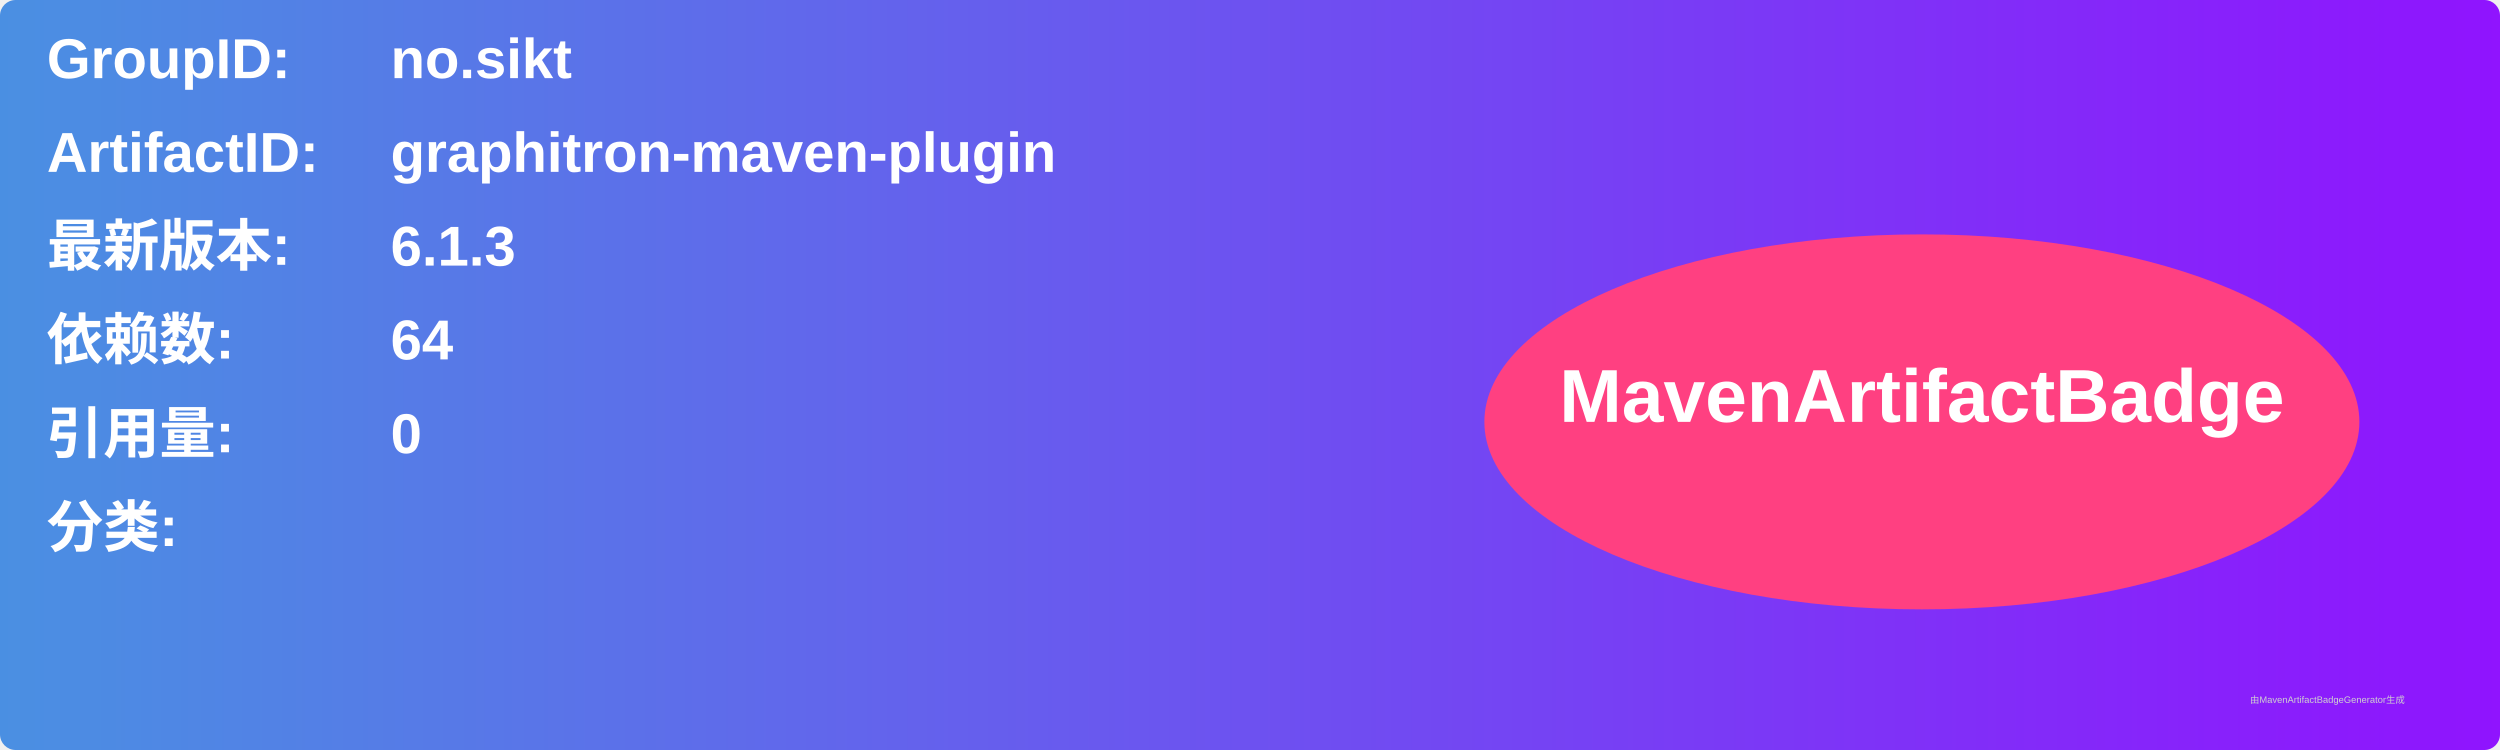
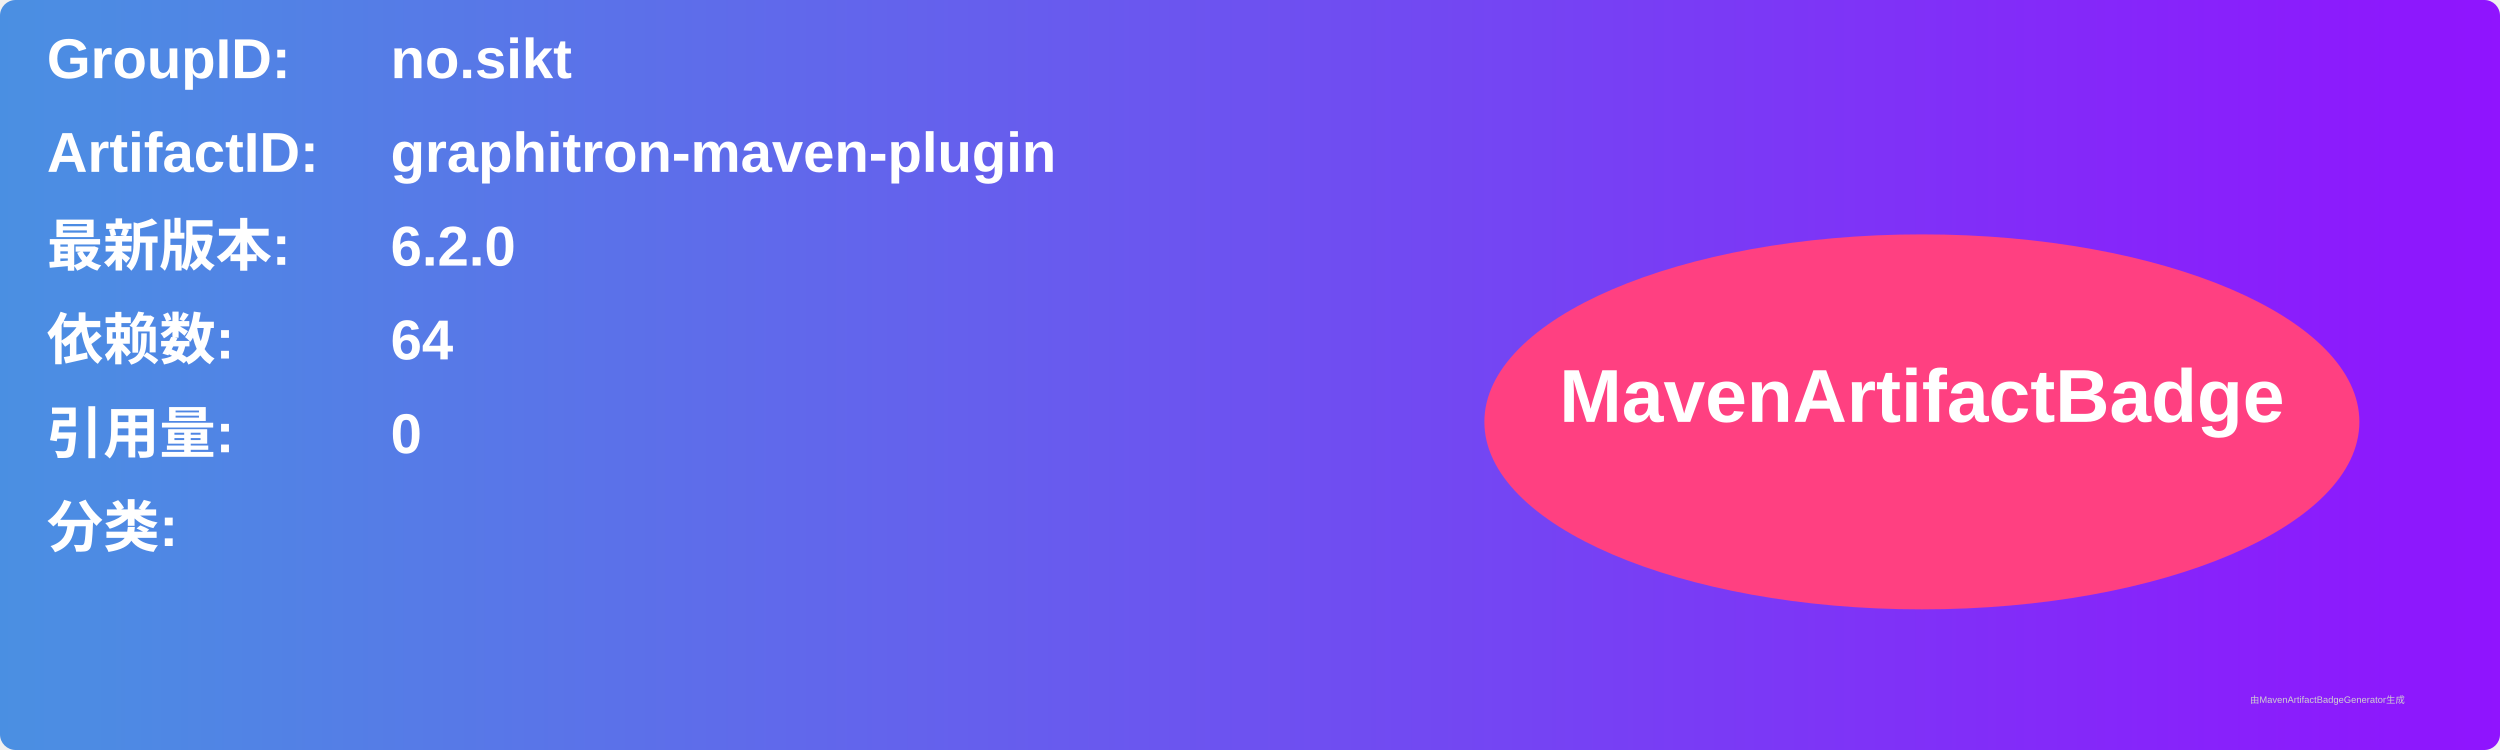
<svg xmlns="http://www.w3.org/2000/svg" width="800" height="240" viewBox="0 0 800 240">
  <linearGradient id="grad" x1="0%" y1="0%" x2="100%" y2="0%">
    <stop offset="0%" stop-color="#4a90e2" />
    <stop offset="100%" stop-color="#9013fe" />
  </linearGradient>
  <rect width="100%" height="100%" rx="5" ry="5" fill="url(#grad)" />
  <g transform="translate(15, 15)">
    <text x="0" y="10" font-family="Arial" font-size="18" fill="white" font-weight="bold" width="260">GroupID:</text>
    <text x="110" y="10" font-family="Arial" font-size="18" fill="white" font-weight="bold" width="460">no.sikt</text>
    <text x="0" y="40" font-family="Arial" font-size="18" fill="white" font-weight="bold" width="260">ArtifactID:</text>
    <text x="110" y="40" font-family="Arial" font-size="18" fill="white" font-weight="bold" width="460">graphitron-maven-plugin</text>
    <text x="0" y="70" font-family="Arial" font-size="18" fill="white" font-weight="bold">最新版本:</text>
    <text x="110" y="70" font-family="Arial" font-size="18" fill="white" font-weight="bold">
-       <tspan font-weight="bold">6.1.3</tspan>
+       <tspan font-weight="bold">6.2.0</tspan>
    </text>
    <text x="0" y="100" font-family="Arial" font-size="18" fill="white" font-weight="bold">依赖数: </text>
    <text x="110" y="100" font-family="Arial" font-size="18" fill="white">
      <tspan font-weight="bold">64</tspan>
    </text>
    <text x="0" y="130" font-family="Arial" font-size="18" fill="white" font-weight="bold">引用量: </text>
    <text x="110" y="130" font-family="Arial" font-size="18" fill="white">
      <tspan font-weight="bold">0</tspan>
    </text>
    <text x="0" y="160" font-family="Arial" font-size="18" fill="white" font-weight="bold">分类:</text>
    <text x="10" y="190" font-family="Arial" font-size="10" fill="white">
      <tspan font-weight="bold" />
    </text>
    <ellipse cx="600" cy="120" rx="140" ry="60" fill="#ff4081" />
    <text x="600" y="120" text-anchor="middle" font-family="Arial" font-size="24" fill="white" font-weight="bold">MavenArtifactBadge</text>
  </g>
  <text x="720" y="225" font-family="Arial" font-size="3" fill="#d0d0d0">由MavenArtifactBadgeGenerator生成</text>
</svg>
